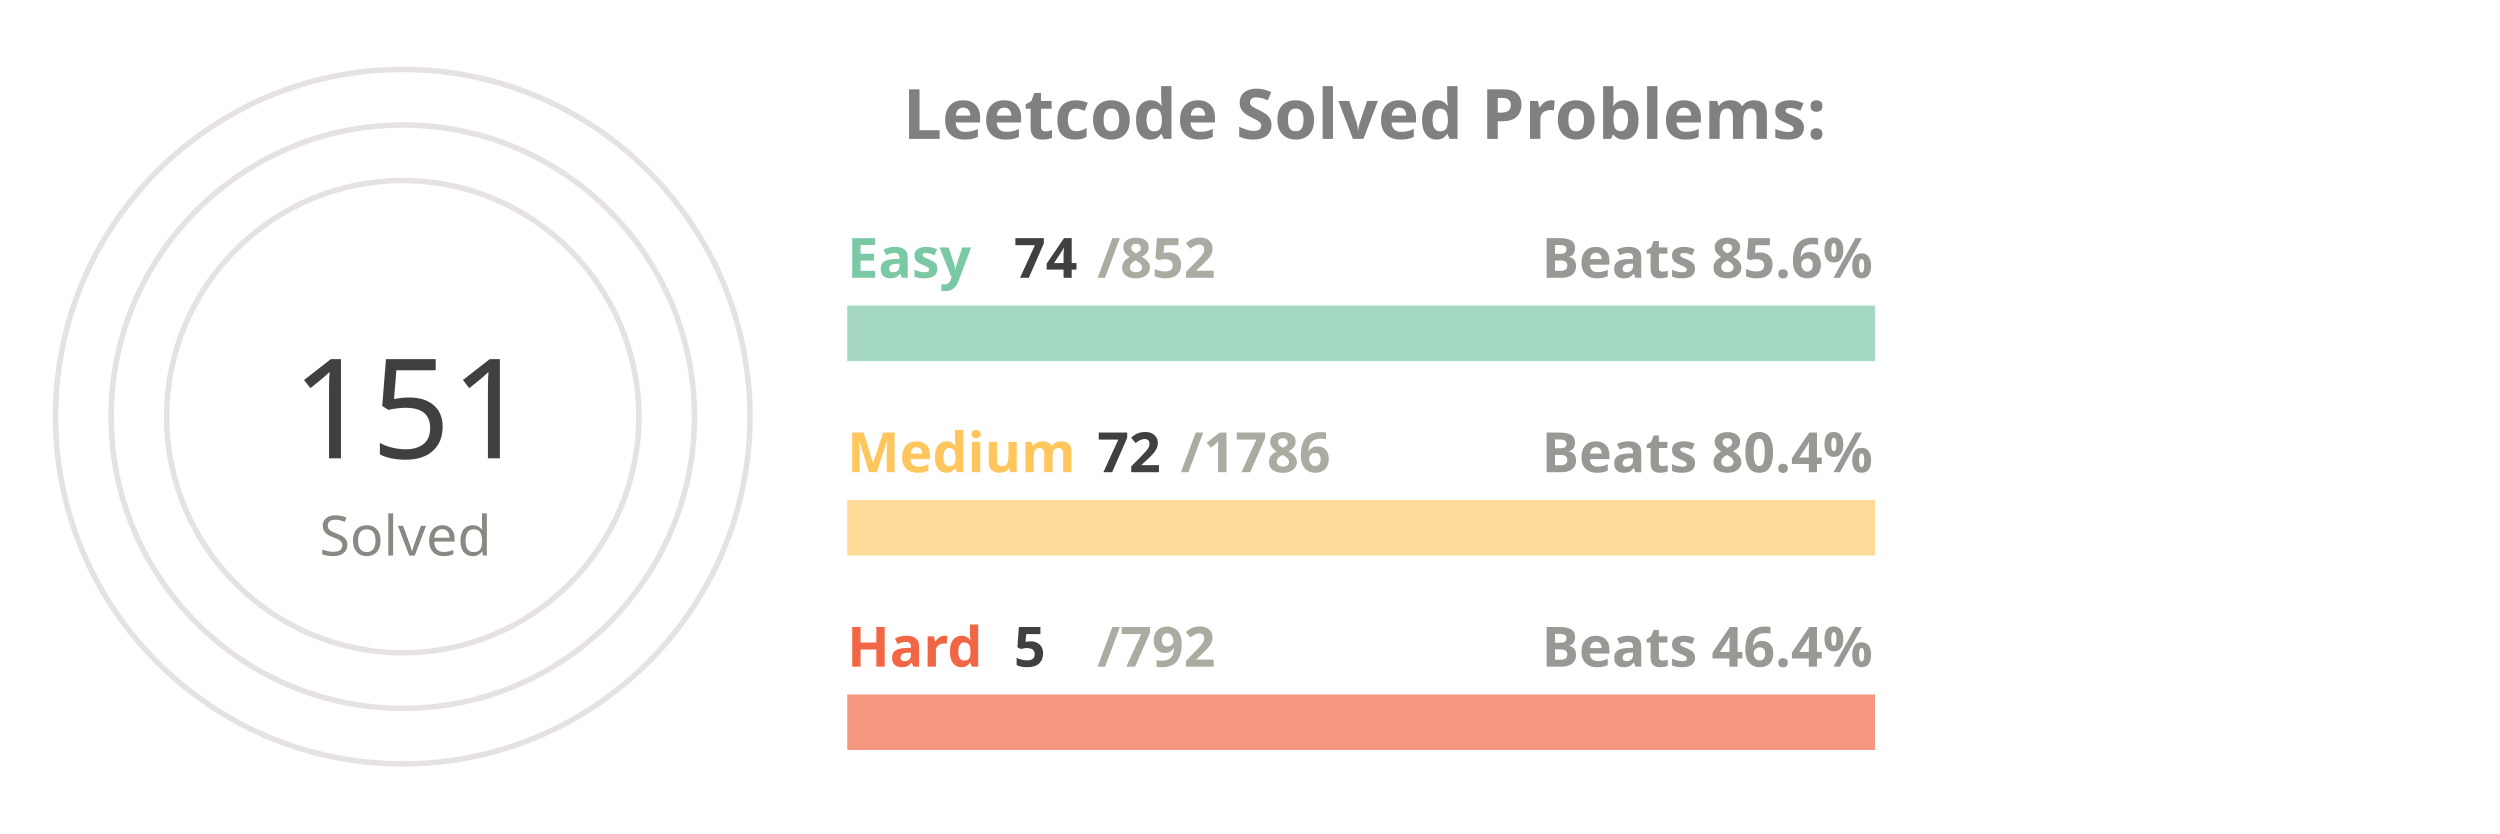
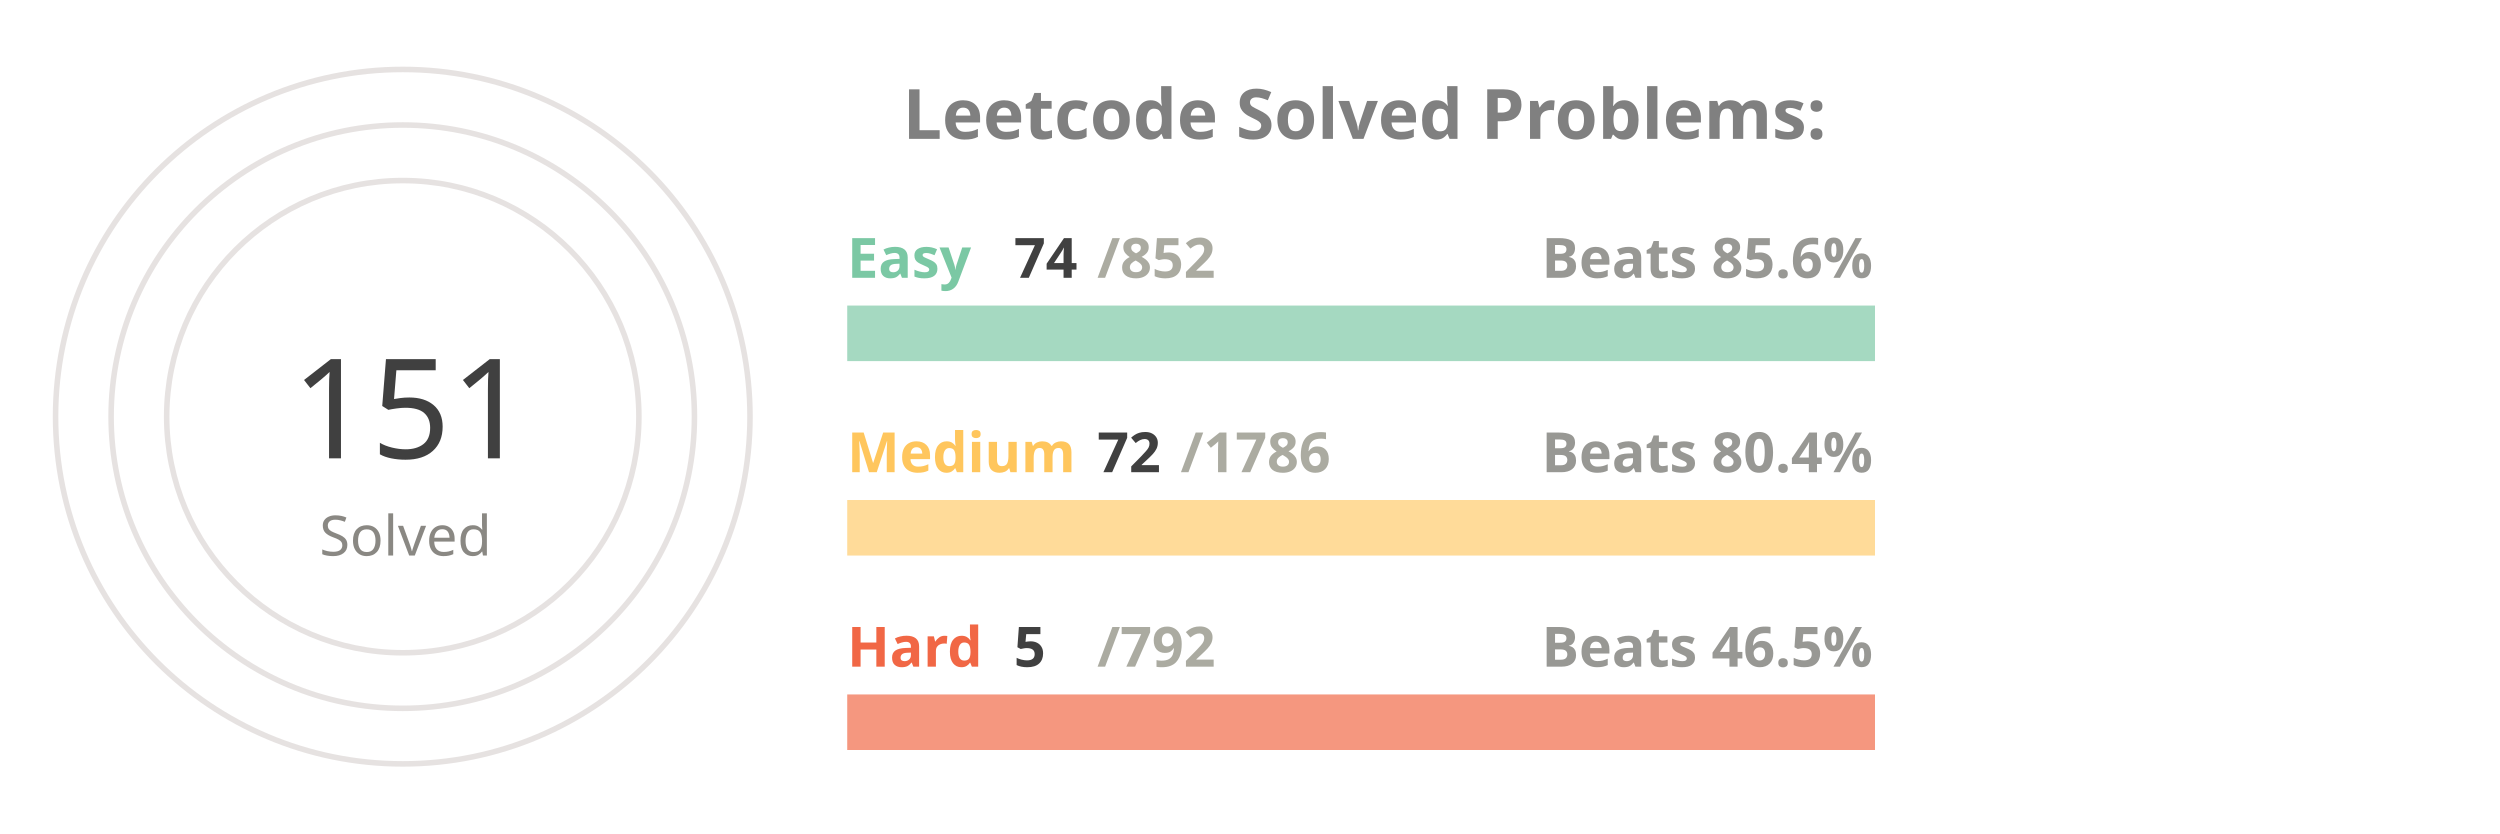
<svg xmlns="http://www.w3.org/2000/svg" viewBox="0 0 650 300" height="200px" width="600px">
  <style>
.label {
	font: bold 25px sans-serif;
	color: #404040;
	-webkit-text-stroke: 1px white;
  }
.name {
	font: bold 20px sans-serif;
	color: #404040;
  }

.line {
	stroke-dasharray: 1000;
	stroke-dashoffset: 1000;
	animation: dash 3.5s ease-in-out forwards;	
	animation-iteration-count: infinite;
	animation-direction: alternate-reverse;
}

.totalSum {
	font: 50px sans-serif;
}

.totalSumLabel {
	font: 20px sans-serif;
}

.path {
	stroke-dasharray: 1000;
	stroke-dashoffset: 1000;
	animation: dash 3.5s ease-in-out forwards;	
	animation-iteration-count: infinite;
	animation-direction: alternate-reverse;
}
  
@keyframes dash {
	to {
		stroke-dashoffset: 0;
	}
}

</style>
  <g stroke="#E6E2E1" fill="none" stroke-width="2">
    <circle cx="20" cy="150" r="125" />
    <circle cx="20" cy="150" r="105" />
    <circle cx="20" cy="150" r="85" />
  </g>
  <g fill="none" stroke-width="20">
    <line x1="180" y1="120" x2="550" y2="120" stroke="#a5d9c1" />
    <line x1="180" y1="190" x2="550" y2="190" stroke="#ffdb99" />
    <line x1="180" y1="260" x2="550" y2="260" stroke="#f5977f" />
  </g>
  <g fill="none" stroke-width="20" class="line">
    <line x1="180" y1="120" x2="212" y2="120" stroke="#7BC8A4" />
    <line x1="180" y1="190" x2="194" y2="190" stroke="#FFC65D" />
    <line x1="180" y1="260" x2="182" y2="260" stroke="#F16745" />
  </g>
  <g fill="none" stroke-width="20" stroke-linecap="round" class="path">
    <path d="M 20 25 A 125 125 45 0 1 78 39" stroke="#7BC8A4" />
    <path d="M 20 45 A 105 105 45 0 1 45 48" stroke="#FFC65D" />
    <path d="M 20 65 A 85 85 45 0 1 20 65" stroke="#F16745" />
  </g>
  <g class="name">
    <text x="180" y="100" fill="#7BC8A4">Easy</text>
    <text x="240" y="100" fill="#404040">74</text>
    <text x="270" y="100" fill="#ABABA1">/852</text>
    <text x="430" y="100" fill="#989894">Beats 85.6%</text>
    <text x="180" y="170" fill="#FFC65D">Medium</text>
    <text x="270" y="170" fill="#404040">72</text>
    <text x="300" y="170" fill="#ABABA1">/1786</text>
    <text x="430" y="170" fill="#989894">Beats 80.4%</text>
    <text x="180" y="240" fill="#F16745">Hard</text>
    <text x="240" y="240" fill="#404040">5</text>
    <text x="270" y="240" fill="#ABABA1">/792</text>
-     <text x="430" y="240" fill="#989894">Beats 46.4%</text>
+     <text x="430" y="240" fill="#989894">Beats 46.5%</text>
  </g>
  <g>
    <text x="-20" y="165" fill="#404040" class="totalSum">151</text>
    <text x="-10" y="200" fill="#8A8883" class="totalSumLabel">Solved</text>
  </g>
  <g class="label">
    <text x="200" y="50" fill="gray">Leetcode Solved Problems:</text>
  </g>
</svg>
